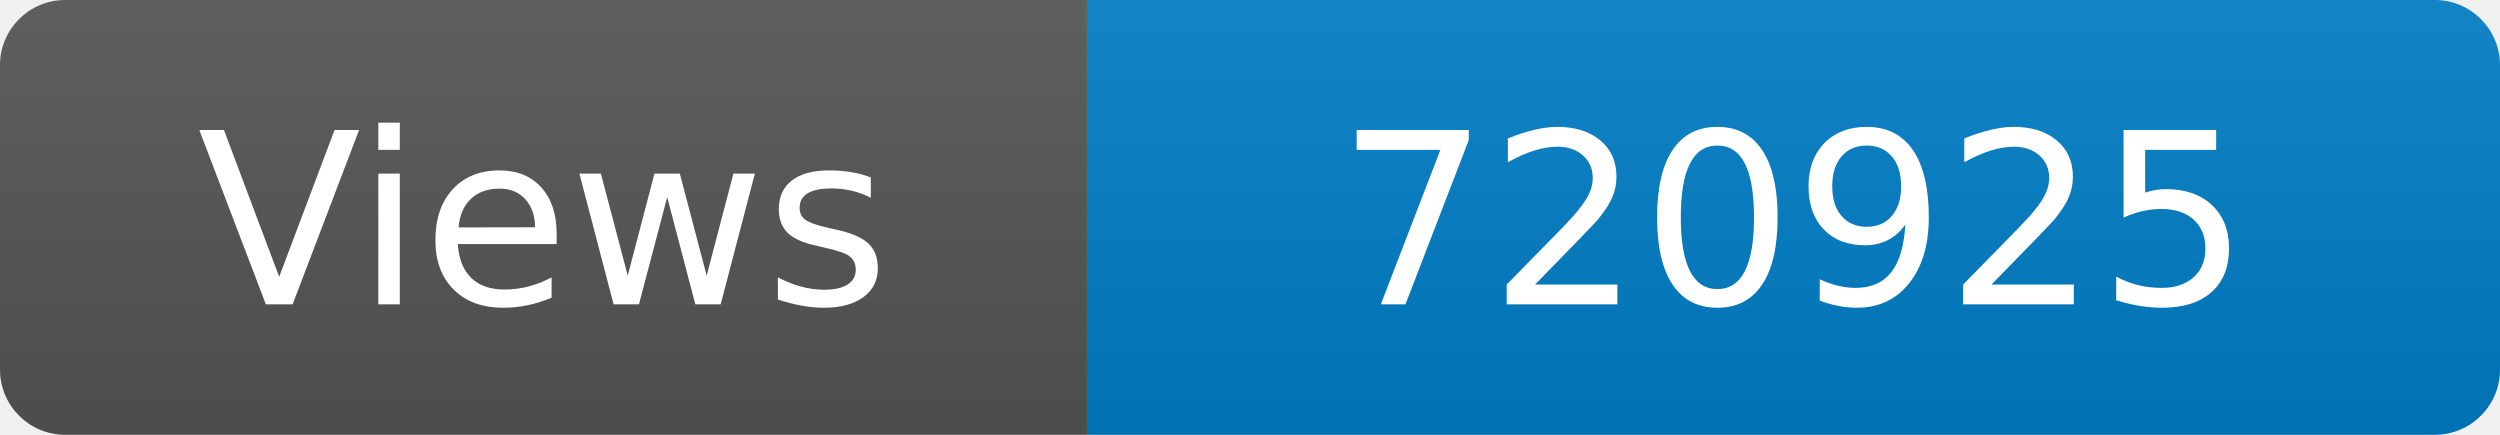
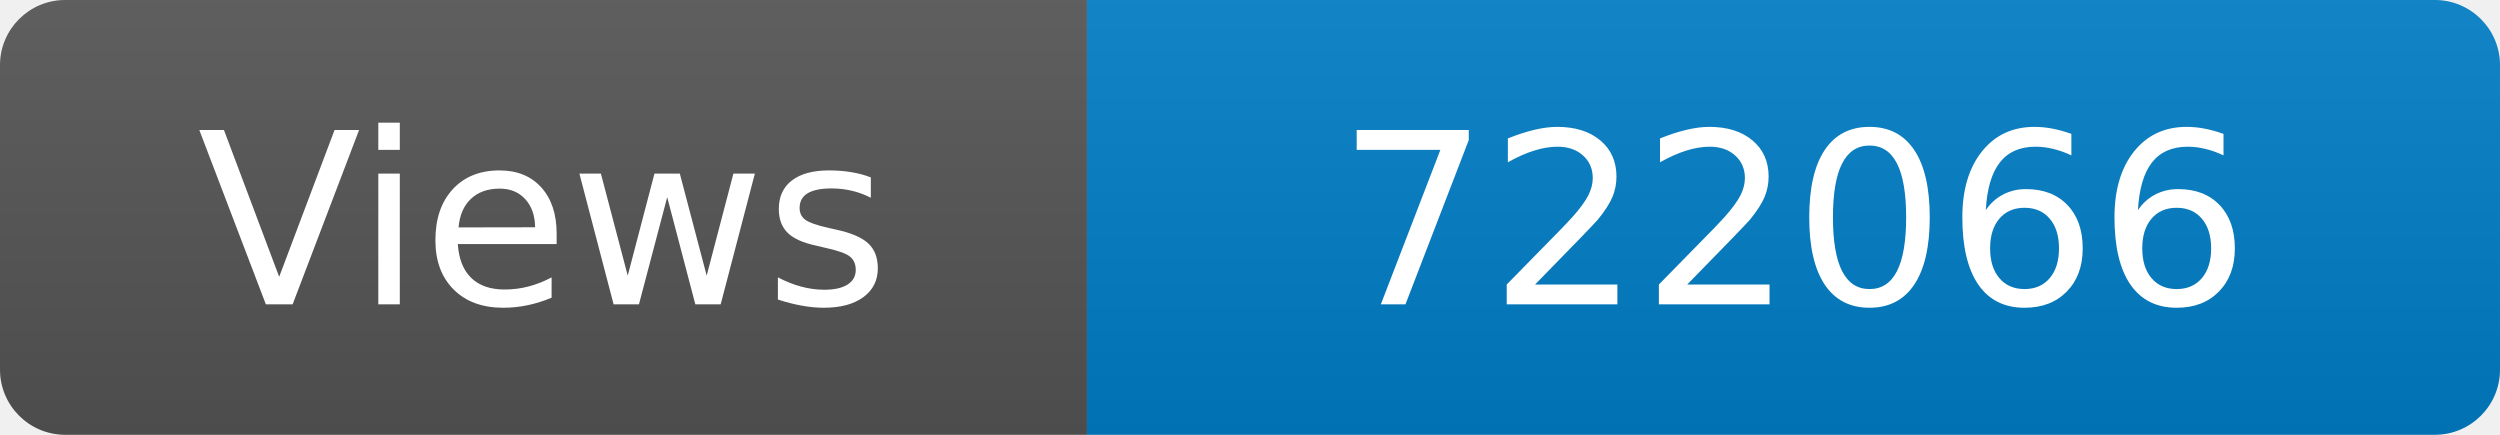
<svg xmlns="http://www.w3.org/2000/svg" width="115" height="20" role="img" aria-label="Maintained?: yes">
  <linearGradient id="s" x2="0" y2="100%">
    <stop offset="0" stop-color="#bbb" stop-opacity=".1" />
    <stop offset="1" stop-opacity=".1" />
  </linearGradient>
  <clipPath id="r">
    <rect width="115" height="20" rx="3" fill="#fff" />
  </clipPath>
  <g clip-path="url(#r)">
    <rect width="50" height="20" fill="#555" />
    <rect x="50" width="160" height="20" fill="#007ec6" />
    <rect width="115" height="20" fill="url(#s)" />
  </g>
  <g fill="#fff" text-anchor="middle" font-family="Verdana,Geneva,DejaVu Sans,sans-serif" font-size="110">
    <text x="250" y="140" transform="scale(.1)" fill="#fff">Views</text>
-     <text x="825" y="140" transform="scale(.1)" fill="#fff">720925</text>
+     <text x="825" y="140" transform="scale(.1)" fill="#fff">722066</text>
  </g>
</svg>
